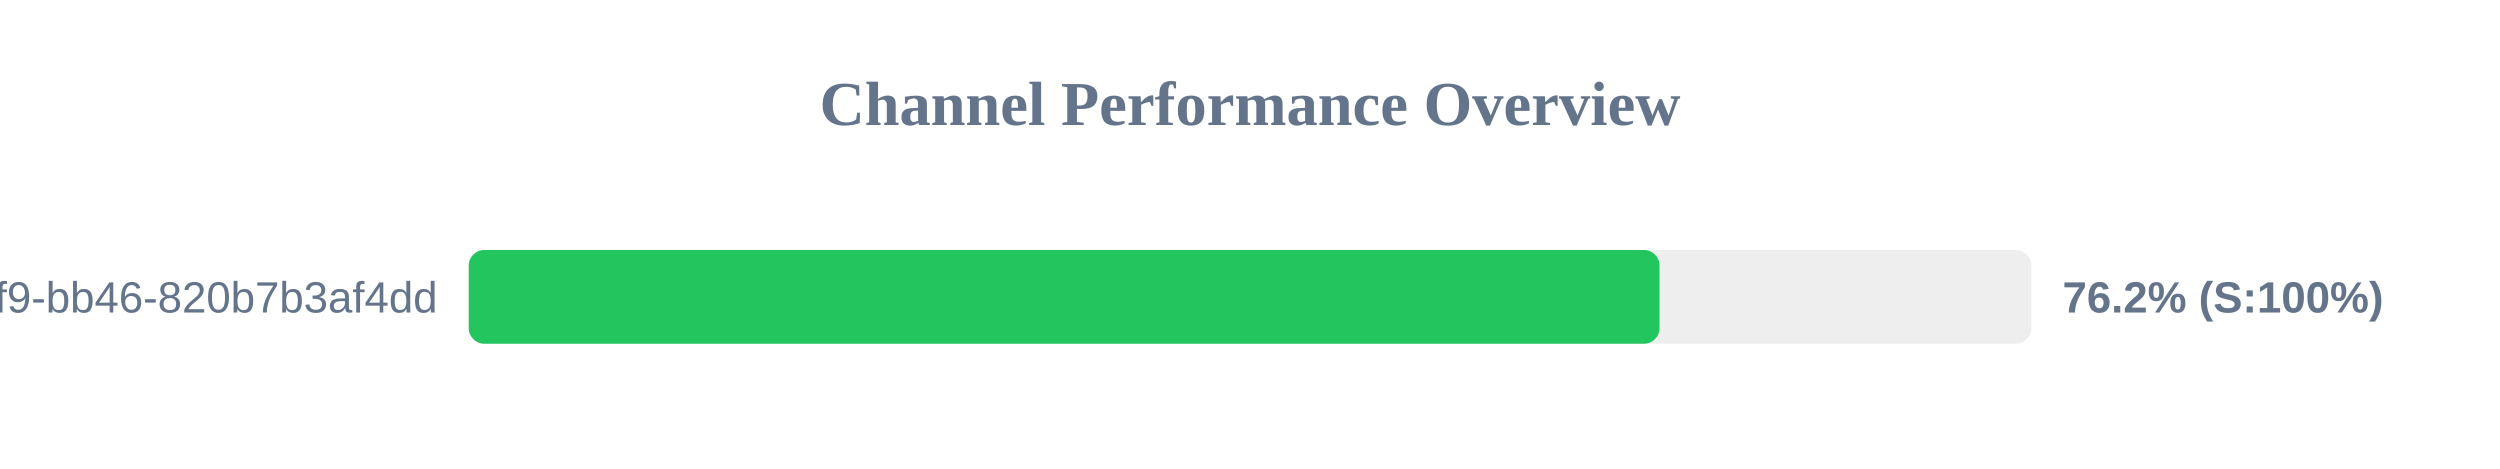
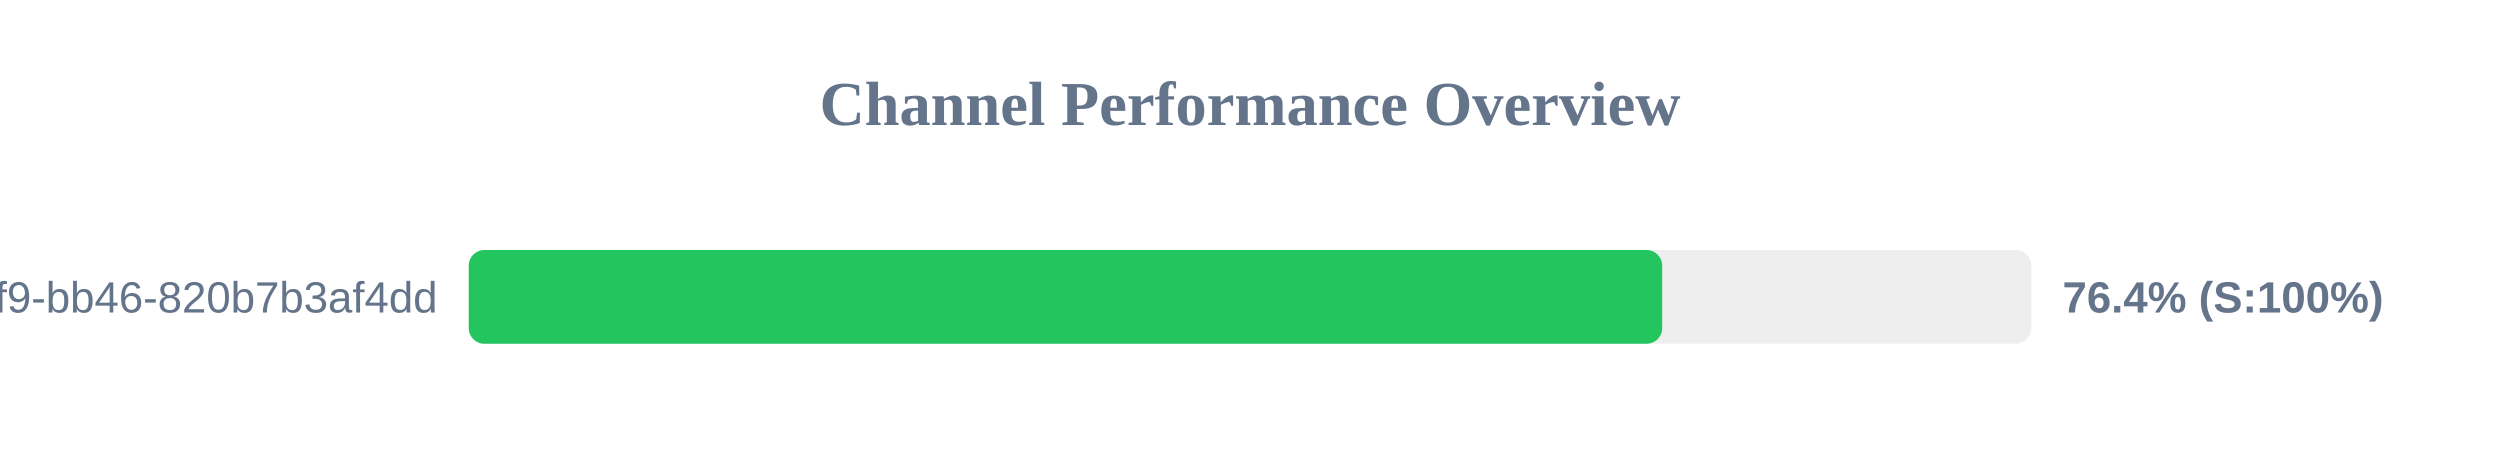
<svg xmlns="http://www.w3.org/2000/svg" width="800" height="150" version="1.1">
  <style>
        .row { font: 14px Arial; fill: #64748b; }
        .score { font: bold 14px Arial; fill: #64748b; }
    </style>
  <text x="400" y="40" text-anchor="middle" font-size="20px" font-weight="bold" fill="#64748b">Channel Performance Overview</text>
  <rect x="150" y="80" width="500" height="30" fill="#eee" rx="5" />
-   <rect x="150" y="80" width="381.05" height="30" fill="#22c55e" rx="5" />
+   <rect x="150" y="80" width="381.9" height="30" fill="#22c55e" rx="5" />
  <text x="140" y="100" text-anchor="end" class="row">?uuid=80b2ac81-ba69-41f9-bb46-820b7b3af4dd</text>
-   <text x="660" y="100" text-anchor="start" class="score">76.2% (S:100%)</text>
+   <text x="660" y="100" text-anchor="start" class="score">76.4% (S:100%)</text>
</svg>
